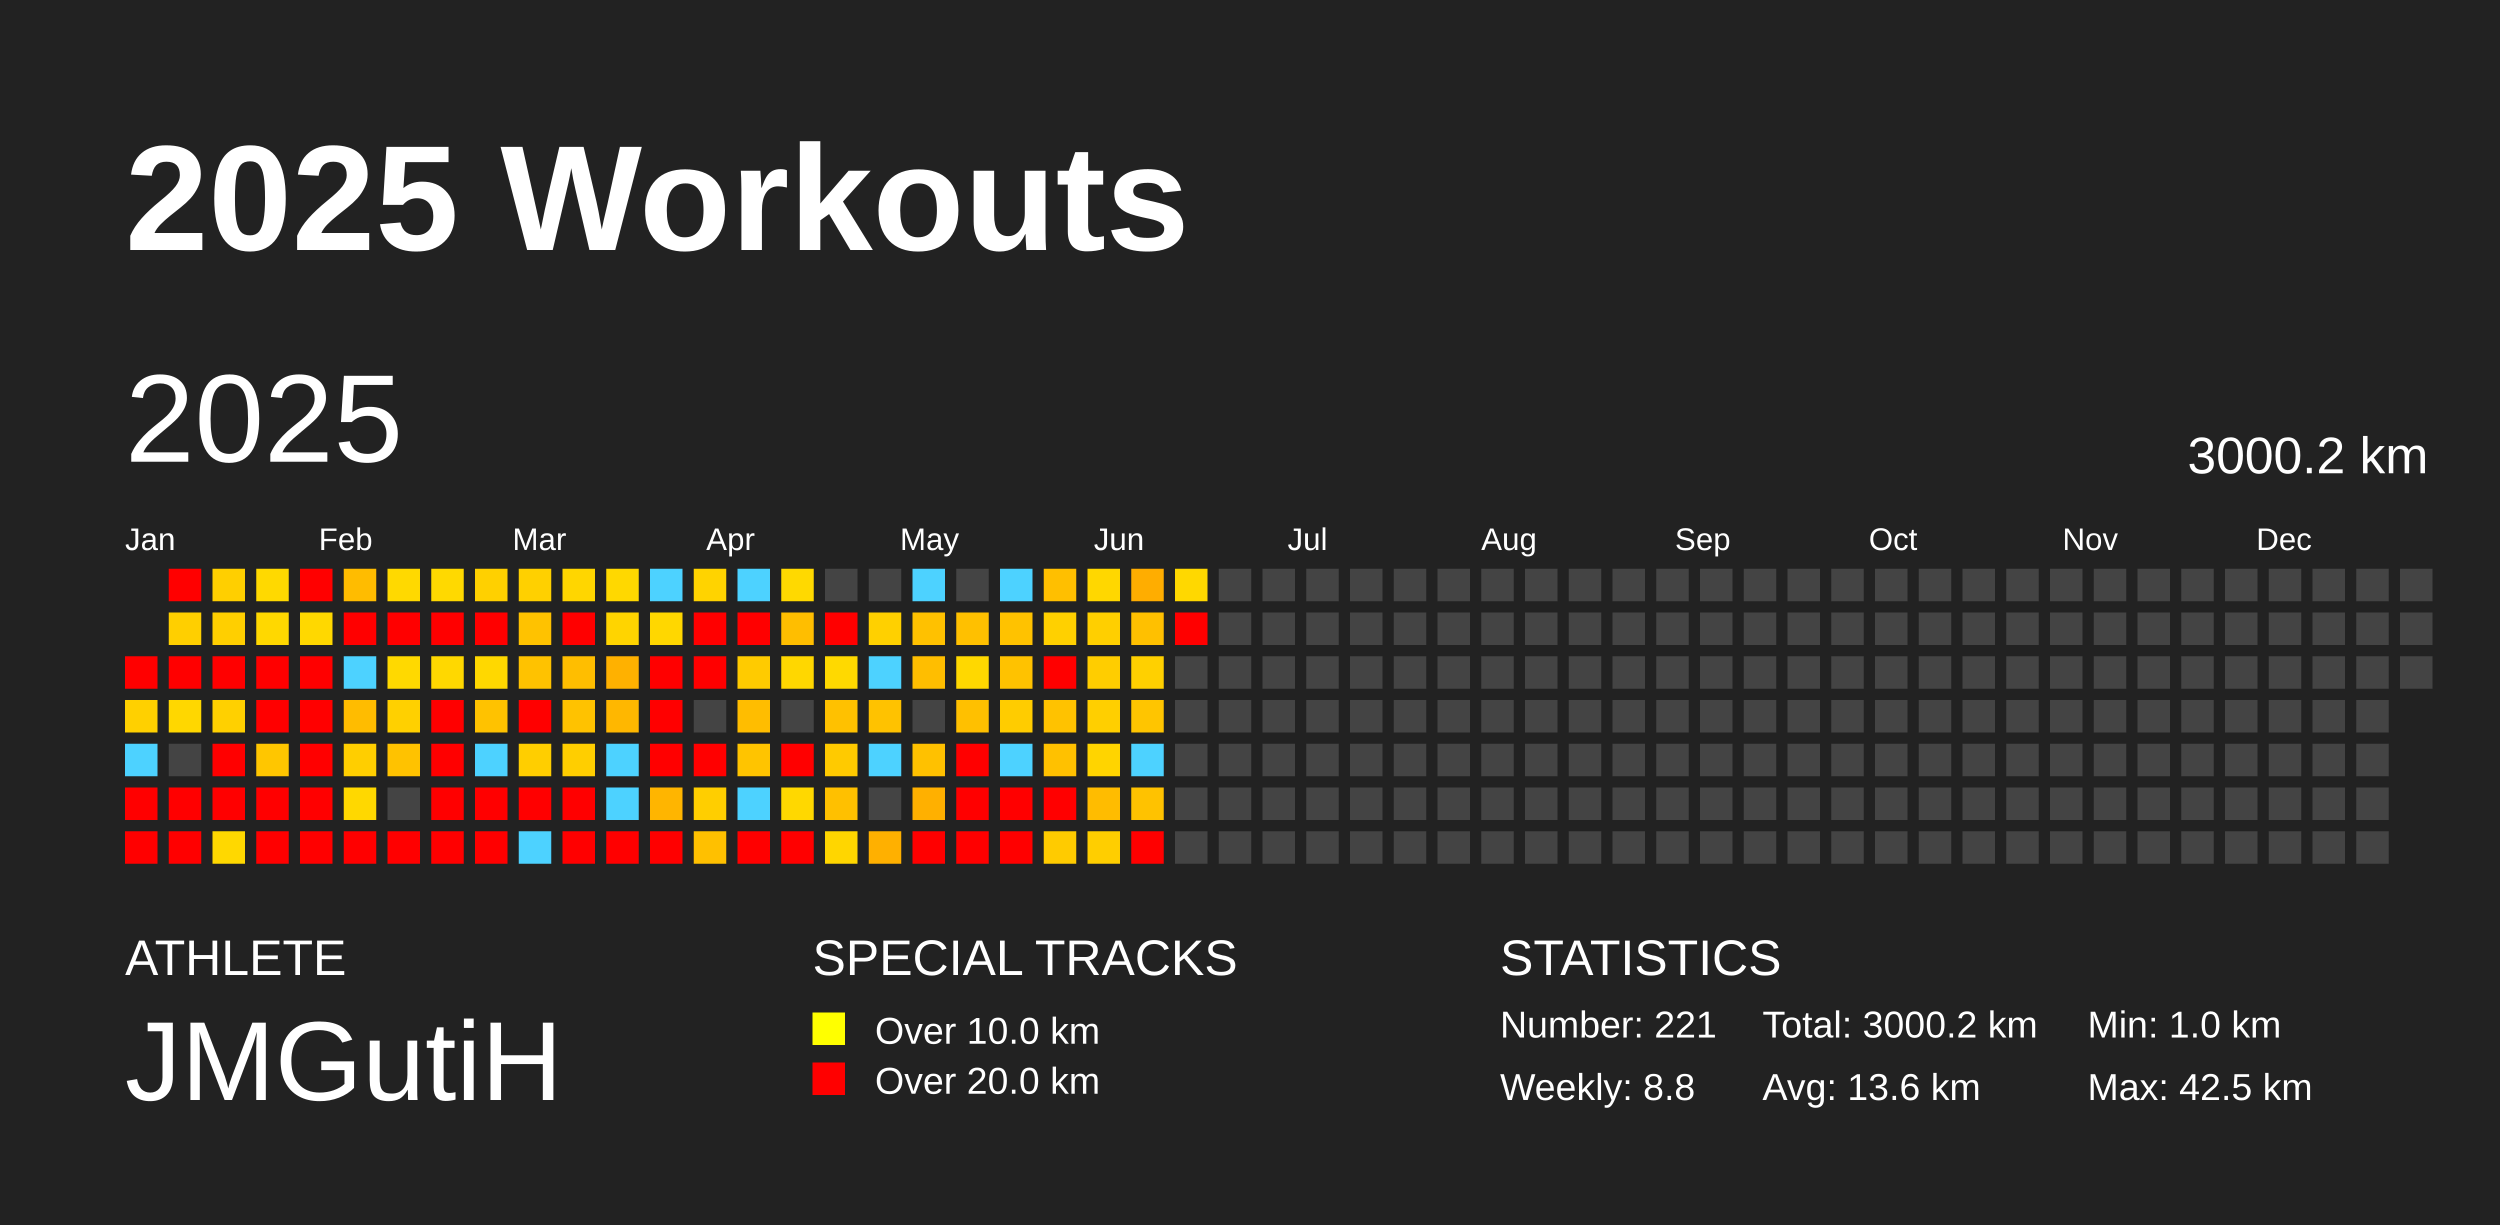
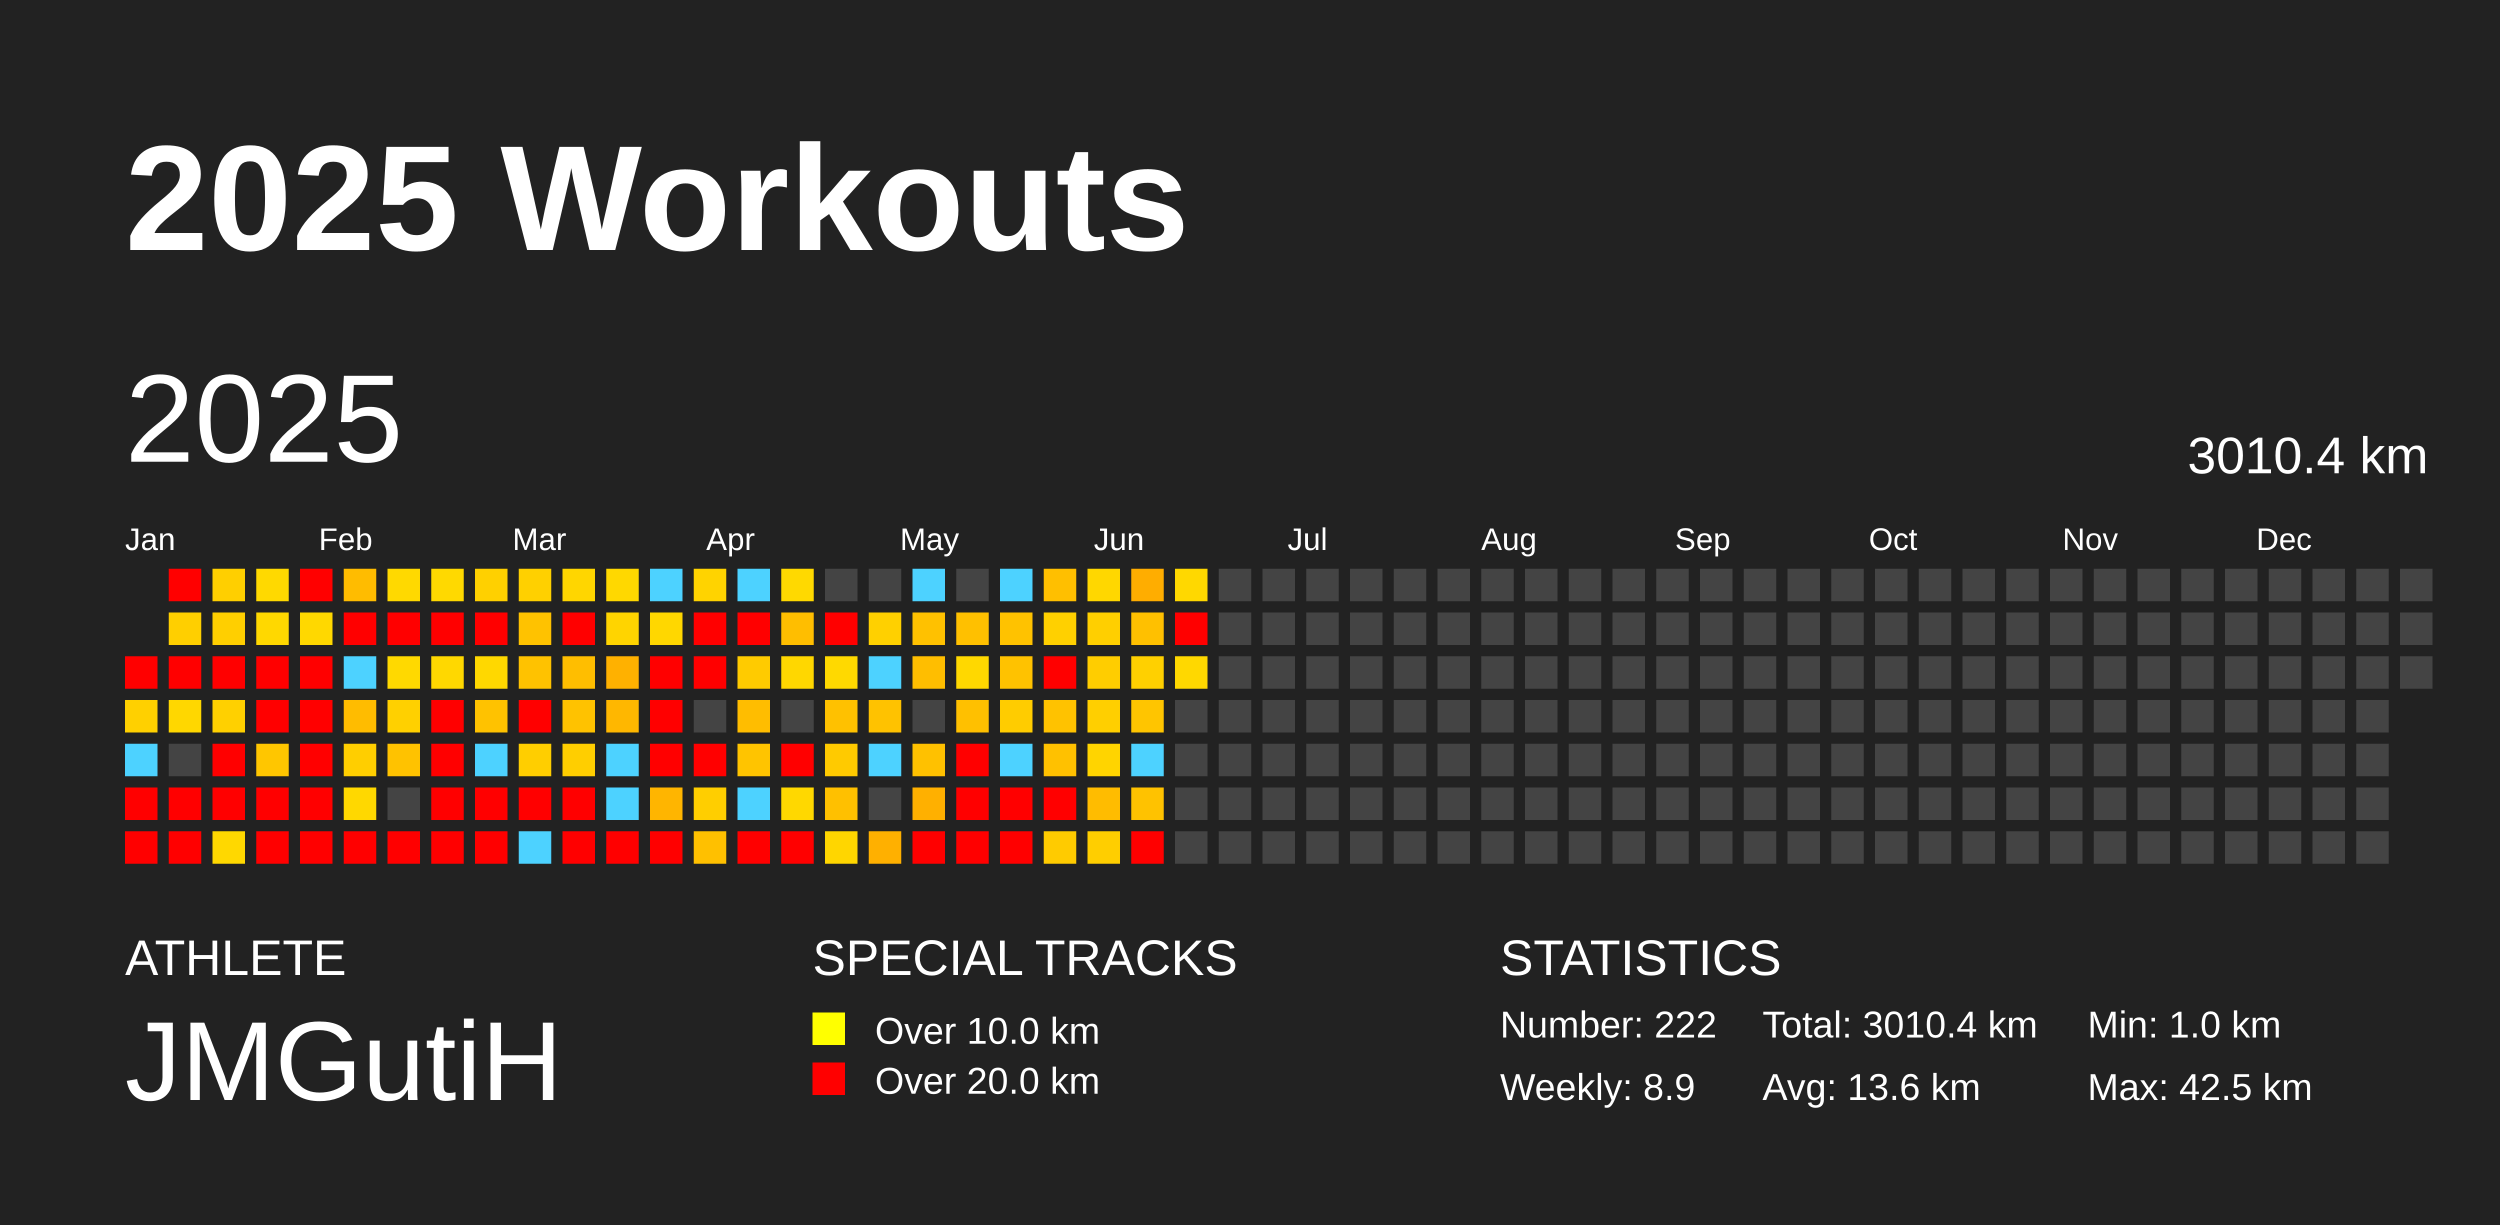
<svg xmlns="http://www.w3.org/2000/svg" baseProfile="full" height="98mm" version="1.1" viewBox="0,0,200,98" width="200mm">
  <defs />
  <rect fill="#222222" height="98" width="200" x="0" y="0" />
  <text fill="#FFFFFF" style="font-size:12px; font-family:Arial; font-weight:bold;" x="10" y="20">2025 Workouts</text>
  <text fill="#FFFFFF" style="font-size:4px; font-family:Arial" x="10" y="78">ATHLETE</text>
  <text fill="#FFFFFF" style="font-size:9px; font-family:Arial" x="10" y="88">JMGutiH</text>
  <text fill="#FFFFFF" style="font-size:4px; font-family:Arial" x="65" y="78">SPECIAL TRACKS</text>
  <rect fill="yellow" height="2.6" width="2.6" x="65" y="81" />
  <text fill="#FFFFFF" style="font-size:3px; font-family:Arial" x="70" y="83.5">Over 10.0 km</text>
  <rect fill="red" height="2.6" width="2.6" x="65" y="85" />
  <text fill="#FFFFFF" style="font-size:3px; font-family:Arial" x="70" y="87.5">Over 20.0 km</text>
  <text fill="#FFFFFF" style="font-size:4px; font-family:Arial" x="120" y="78">STATISTICS</text>
-   <text fill="#FFFFFF" style="font-size:3px; font-family:Arial" x="120" y="83">Number: 221</text>
-   <text fill="#FFFFFF" style="font-size:3px; font-family:Arial" x="120" y="88">Weekly: 8.8</text>
-   <text fill="#FFFFFF" style="font-size:3px; font-family:Arial" x="141" y="83">Total: 3000.2 km</text>
+   <text fill="#FFFFFF" style="font-size:3px; font-family:Arial" x="120" y="83">Number: 222</text>
+   <text fill="#FFFFFF" style="font-size:3px; font-family:Arial" x="120" y="88">Weekly: 8.9</text>
+   <text fill="#FFFFFF" style="font-size:3px; font-family:Arial" x="141" y="83">Total: 3010.4 km</text>
  <text fill="#FFFFFF" style="font-size:3px; font-family:Arial" x="141" y="88">Avg: 13.6 km</text>
  <text fill="#FFFFFF" style="font-size:3px; font-family:Arial" x="167" y="83">Min: 1.0 km</text>
  <text fill="#FFFFFF" style="font-size:3px; font-family:Arial" x="167" y="88">Max: 42.5 km</text>
  <text dominant-baseline="hanging" fill="#FFFFFF" style="font-size:10.0px; font-family:Arial;" x="10" y="30">2025</text>
-   <text dominant-baseline="hanging" fill="#FFFFFF" style="font-size:4.125px; font-family:Arial;" x="175" y="35">3000.2 km</text>
+   <text dominant-baseline="hanging" fill="#FFFFFF" style="font-size:4.125px; font-family:Arial;" x="175" y="35">3010.4 km</text>
  <text fill="#FFFFFF" style="font-size:2.5px; font-family:Arial" x="10.0" y="44">Jan</text>
  <text fill="#FFFFFF" style="font-size:2.5px; font-family:Arial" x="25.5" y="44">Feb</text>
  <text fill="#FFFFFF" style="font-size:2.5px; font-family:Arial" x="41.0" y="44">Mar</text>
  <text fill="#FFFFFF" style="font-size:2.5px; font-family:Arial" x="56.5" y="44">Apr</text>
  <text fill="#FFFFFF" style="font-size:2.5px; font-family:Arial" x="72.0" y="44">May</text>
  <text fill="#FFFFFF" style="font-size:2.5px; font-family:Arial" x="87.5" y="44">Jun</text>
  <text fill="#FFFFFF" style="font-size:2.5px; font-family:Arial" x="103.0" y="44">Jul</text>
  <text fill="#FFFFFF" style="font-size:2.5px; font-family:Arial" x="118.5" y="44">Aug</text>
  <text fill="#FFFFFF" style="font-size:2.5px; font-family:Arial" x="134.0" y="44">Sep</text>
  <text fill="#FFFFFF" style="font-size:2.5px; font-family:Arial" x="149.5" y="44">Oct</text>
  <text fill="#FFFFFF" style="font-size:2.5px; font-family:Arial" x="165.0" y="44">Nov</text>
  <text fill="#FFFFFF" style="font-size:2.5px; font-family:Arial" x="180.5" y="44">Dec</text>
  <rect fill="red" height="2.6" width="2.6" x="10.0" y="52.5" />
  <rect fill="#ffd000" height="2.6" width="2.6" x="10.0" y="56.0" />
  <rect fill="#4dd2ff" height="2.6" width="2.6" x="10.0" y="59.5" />
  <rect fill="red" height="2.6" width="2.6" x="10.0" y="63.0" />
  <rect fill="red" height="2.6" width="2.6" x="10.0" y="66.5" />
  <rect fill="red" height="2.6" width="2.6" x="13.5" y="45.5" />
  <rect fill="#ffcf00" height="2.6" width="2.6" x="13.5" y="49.0" />
  <rect fill="red" height="2.6" width="2.6" x="13.5" y="52.5" />
  <rect fill="#ffd700" height="2.6" width="2.6" x="13.5" y="56.0" />
  <rect fill="#444444" height="2.6" width="2.6" x="13.5" y="59.5" />
  <rect fill="red" height="2.6" width="2.6" x="13.5" y="63.0" />
  <rect fill="red" height="2.6" width="2.6" x="13.5" y="66.5" />
  <rect fill="#ffcf00" height="2.6" width="2.6" x="17.0" y="45.5" />
  <rect fill="#ffcf00" height="2.6" width="2.6" x="17.0" y="49.0" />
  <rect fill="red" height="2.6" width="2.6" x="17.0" y="52.5" />
  <rect fill="#ffd000" height="2.6" width="2.6" x="17.0" y="56.0" />
  <rect fill="red" height="2.6" width="2.6" x="17.0" y="59.5" />
  <rect fill="red" height="2.6" width="2.6" x="17.0" y="63.0" />
  <rect fill="#ffd800" height="2.6" width="2.6" x="17.0" y="66.5" />
  <rect fill="#ffd900" height="2.6" width="2.6" x="20.5" y="45.5" />
  <rect fill="#ffd800" height="2.6" width="2.6" x="20.5" y="49.0" />
  <rect fill="red" height="2.6" width="2.6" x="20.5" y="52.5" />
  <rect fill="red" height="2.6" width="2.6" x="20.5" y="56.0" />
  <rect fill="#ffc600" height="2.6" width="2.6" x="20.5" y="59.5" />
  <rect fill="red" height="2.6" width="2.6" x="20.5" y="63.0" />
  <rect fill="red" height="2.6" width="2.6" x="20.5" y="66.5" />
  <rect fill="red" height="2.6" width="2.6" x="24.0" y="45.5" />
  <rect fill="#ffd800" height="2.6" width="2.6" x="24.0" y="49.0" />
  <rect fill="red" height="2.6" width="2.6" x="24.0" y="52.5" />
  <rect fill="red" height="2.6" width="2.6" x="24.0" y="56.0" />
  <rect fill="red" height="2.6" width="2.6" x="24.0" y="59.5" />
  <rect fill="red" height="2.6" width="2.6" x="24.0" y="63.0" />
  <rect fill="red" height="2.6" width="2.6" x="24.0" y="66.5" />
  <rect fill="#ffbc00" height="2.6" width="2.6" x="27.5" y="45.5" />
  <rect fill="red" height="2.6" width="2.6" x="27.5" y="49.0" />
  <rect fill="#4dd2ff" height="2.6" width="2.6" x="27.5" y="52.5" />
  <rect fill="#ffbc00" height="2.6" width="2.6" x="27.5" y="56.0" />
  <rect fill="#ffce00" height="2.6" width="2.6" x="27.5" y="59.5" />
  <rect fill="#ffd800" height="2.6" width="2.6" x="27.5" y="63.0" />
  <rect fill="red" height="2.6" width="2.6" x="27.5" y="66.5" />
  <rect fill="#ffd900" height="2.6" width="2.6" x="31.0" y="45.5" />
  <rect fill="red" height="2.6" width="2.6" x="31.0" y="49.0" />
  <rect fill="#ffd900" height="2.6" width="2.6" x="31.0" y="52.5" />
  <rect fill="#ffd000" height="2.6" width="2.6" x="31.0" y="56.0" />
  <rect fill="#ffc200" height="2.6" width="2.6" x="31.0" y="59.5" />
  <rect fill="#444444" height="2.6" width="2.6" x="31.0" y="63.0" />
  <rect fill="red" height="2.6" width="2.6" x="31.0" y="66.5" />
  <rect fill="#ffd900" height="2.6" width="2.6" x="34.5" y="45.5" />
  <rect fill="red" height="2.6" width="2.6" x="34.5" y="49.0" />
  <rect fill="#ffd800" height="2.6" width="2.6" x="34.5" y="52.5" />
  <rect fill="red" height="2.6" width="2.6" x="34.5" y="56.0" />
  <rect fill="red" height="2.6" width="2.6" x="34.5" y="59.5" />
  <rect fill="red" height="2.6" width="2.6" x="34.5" y="63.0" />
  <rect fill="red" height="2.6" width="2.6" x="34.5" y="66.5" />
  <rect fill="#ffd000" height="2.6" width="2.6" x="38.0" y="45.5" />
  <rect fill="red" height="2.6" width="2.6" x="38.0" y="49.0" />
  <rect fill="#ffd800" height="2.6" width="2.6" x="38.0" y="52.5" />
  <rect fill="#ffc200" height="2.6" width="2.6" x="38.0" y="56.0" />
  <rect fill="#4dd2ff" height="2.6" width="2.6" x="38.0" y="59.5" />
  <rect fill="red" height="2.6" width="2.6" x="38.0" y="63.0" />
  <rect fill="red" height="2.6" width="2.6" x="38.0" y="66.5" />
  <rect fill="#ffd000" height="2.6" width="2.6" x="41.5" y="45.5" />
  <rect fill="#ffc200" height="2.6" width="2.6" x="41.5" y="49.0" />
  <rect fill="#ffc200" height="2.6" width="2.6" x="41.5" y="52.5" />
  <rect fill="red" height="2.6" width="2.6" x="41.5" y="56.0" />
  <rect fill="#ffce00" height="2.6" width="2.6" x="41.5" y="59.5" />
  <rect fill="red" height="2.6" width="2.6" x="41.5" y="63.0" />
  <rect fill="#4dd2ff" height="2.6" width="2.6" x="41.5" y="66.5" />
  <rect fill="#ffd600" height="2.6" width="2.6" x="45.0" y="45.5" />
  <rect fill="red" height="2.6" width="2.6" x="45.0" y="49.0" />
  <rect fill="#ffbe00" height="2.6" width="2.6" x="45.0" y="52.5" />
  <rect fill="#ffc200" height="2.6" width="2.6" x="45.0" y="56.0" />
  <rect fill="#ffce00" height="2.6" width="2.6" x="45.0" y="59.5" />
  <rect fill="red" height="2.6" width="2.6" x="45.0" y="63.0" />
  <rect fill="red" height="2.6" width="2.6" x="45.0" y="66.5" />
  <rect fill="#ffd800" height="2.6" width="2.6" x="48.5" y="45.5" />
  <rect fill="#ffd400" height="2.6" width="2.6" x="48.5" y="49.0" />
  <rect fill="#ffb100" height="2.6" width="2.6" x="48.5" y="52.5" />
  <rect fill="#ffb700" height="2.6" width="2.6" x="48.5" y="56.0" />
  <rect fill="#4dd2ff" height="2.6" width="2.6" x="48.5" y="59.5" />
  <rect fill="#4dd2ff" height="2.6" width="2.6" x="48.5" y="63.0" />
  <rect fill="red" height="2.6" width="2.6" x="48.5" y="66.5" />
  <rect fill="#4dd2ff" height="2.6" width="2.6" x="52.0" y="45.5" />
  <rect fill="#ffd700" height="2.6" width="2.6" x="52.0" y="49.0" />
  <rect fill="red" height="2.6" width="2.6" x="52.0" y="52.5" />
  <rect fill="red" height="2.6" width="2.6" x="52.0" y="56.0" />
  <rect fill="red" height="2.6" width="2.6" x="52.0" y="59.5" />
  <rect fill="#ffb500" height="2.6" width="2.6" x="52.0" y="63.0" />
  <rect fill="red" height="2.6" width="2.6" x="52.0" y="66.5" />
  <rect fill="#ffd300" height="2.6" width="2.6" x="55.5" y="45.5" />
  <rect fill="red" height="2.6" width="2.6" x="55.5" y="49.0" />
  <rect fill="red" height="2.6" width="2.6" x="55.5" y="52.5" />
  <rect fill="#444444" height="2.6" width="2.6" x="55.5" y="56.0" />
  <rect fill="red" height="2.6" width="2.6" x="55.5" y="59.5" />
  <rect fill="#ffce00" height="2.6" width="2.6" x="55.5" y="63.0" />
  <rect fill="#ffc000" height="2.6" width="2.6" x="55.5" y="66.5" />
  <rect fill="#4dd2ff" height="2.6" width="2.6" x="59.0" y="45.5" />
  <rect fill="red" height="2.6" width="2.6" x="59.0" y="49.0" />
  <rect fill="#ffcb00" height="2.6" width="2.6" x="59.0" y="52.5" />
  <rect fill="#ffbd00" height="2.6" width="2.6" x="59.0" y="56.0" />
  <rect fill="#ffc400" height="2.6" width="2.6" x="59.0" y="59.5" />
  <rect fill="#4dd2ff" height="2.6" width="2.6" x="59.0" y="63.0" />
  <rect fill="red" height="2.6" width="2.6" x="59.0" y="66.5" />
  <rect fill="#ffd900" height="2.6" width="2.6" x="62.5" y="45.5" />
  <rect fill="#ffbe00" height="2.6" width="2.6" x="62.5" y="49.0" />
  <rect fill="#ffd700" height="2.6" width="2.6" x="62.5" y="52.5" />
  <rect fill="#444444" height="2.6" width="2.6" x="62.5" y="56.0" />
  <rect fill="red" height="2.6" width="2.6" x="62.5" y="59.5" />
  <rect fill="#ffd800" height="2.6" width="2.6" x="62.5" y="63.0" />
  <rect fill="red" height="2.6" width="2.6" x="62.5" y="66.5" />
  <rect fill="#444444" height="2.6" width="2.6" x="66.0" y="45.5" />
  <rect fill="red" height="2.6" width="2.6" x="66.0" y="49.0" />
  <rect fill="#ffd900" height="2.6" width="2.6" x="66.0" y="52.5" />
  <rect fill="#ffc100" height="2.6" width="2.6" x="66.0" y="56.0" />
  <rect fill="#ffca00" height="2.6" width="2.6" x="66.0" y="59.5" />
  <rect fill="#ffc000" height="2.6" width="2.6" x="66.0" y="63.0" />
  <rect fill="#ffd600" height="2.6" width="2.6" x="66.0" y="66.5" />
  <rect fill="#444444" height="2.6" width="2.6" x="69.5" y="45.5" />
  <rect fill="#ffd000" height="2.6" width="2.6" x="69.5" y="49.0" />
  <rect fill="#4dd2ff" height="2.6" width="2.6" x="69.5" y="52.5" />
  <rect fill="#ffc200" height="2.6" width="2.6" x="69.5" y="56.0" />
  <rect fill="#4dd2ff" height="2.6" width="2.6" x="69.5" y="59.5" />
  <rect fill="#444444" height="2.6" width="2.6" x="69.5" y="63.0" />
  <rect fill="#ffb000" height="2.6" width="2.6" x="69.5" y="66.5" />
  <rect fill="#4dd2ff" height="2.6" width="2.6" x="73.0" y="45.5" />
  <rect fill="#ffc100" height="2.6" width="2.6" x="73.0" y="49.0" />
  <rect fill="#ffbe00" height="2.6" width="2.6" x="73.0" y="52.5" />
  <rect fill="#444444" height="2.6" width="2.6" x="73.0" y="56.0" />
  <rect fill="#ffc100" height="2.6" width="2.6" x="73.0" y="59.5" />
  <rect fill="#ffb000" height="2.6" width="2.6" x="73.0" y="63.0" />
  <rect fill="red" height="2.6" width="2.6" x="73.0" y="66.5" />
  <rect fill="#444444" height="2.6" width="2.6" x="76.5" y="45.5" />
  <rect fill="#ffc000" height="2.6" width="2.6" x="76.5" y="49.0" />
  <rect fill="#ffd800" height="2.6" width="2.6" x="76.5" y="52.5" />
  <rect fill="#ffc000" height="2.6" width="2.6" x="76.5" y="56.0" />
  <rect fill="red" height="2.6" width="2.6" x="76.5" y="59.5" />
  <rect fill="red" height="2.6" width="2.6" x="76.5" y="63.0" />
  <rect fill="red" height="2.6" width="2.6" x="76.5" y="66.5" />
  <rect fill="#4dd2ff" height="2.6" width="2.6" x="80.0" y="45.5" />
  <rect fill="#ffc200" height="2.6" width="2.6" x="80.0" y="49.0" />
  <rect fill="#ffc200" height="2.6" width="2.6" x="80.0" y="52.5" />
  <rect fill="#ffcc00" height="2.6" width="2.6" x="80.0" y="56.0" />
  <rect fill="#4dd2ff" height="2.6" width="2.6" x="80.0" y="59.5" />
  <rect fill="red" height="2.6" width="2.6" x="80.0" y="63.0" />
  <rect fill="red" height="2.6" width="2.6" x="80.0" y="66.5" />
  <rect fill="#ffbf00" height="2.6" width="2.6" x="83.5" y="45.5" />
  <rect fill="#ffd000" height="2.6" width="2.6" x="83.5" y="49.0" />
  <rect fill="red" height="2.6" width="2.6" x="83.5" y="52.5" />
  <rect fill="#ffc200" height="2.6" width="2.6" x="83.5" y="56.0" />
  <rect fill="#ffc100" height="2.6" width="2.6" x="83.5" y="59.5" />
  <rect fill="red" height="2.6" width="2.6" x="83.5" y="63.0" />
  <rect fill="#ffcb00" height="2.6" width="2.6" x="83.5" y="66.5" />
  <rect fill="#ffd700" height="2.6" width="2.6" x="87.0" y="45.5" />
  <rect fill="#ffcf00" height="2.6" width="2.6" x="87.0" y="49.0" />
  <rect fill="#ffcd00" height="2.6" width="2.6" x="87.0" y="52.5" />
  <rect fill="#ffcf00" height="2.6" width="2.6" x="87.0" y="56.0" />
  <rect fill="#ffd400" height="2.6" width="2.6" x="87.0" y="59.5" />
  <rect fill="#ffbc00" height="2.6" width="2.6" x="87.0" y="63.0" />
  <rect fill="#ffce00" height="2.6" width="2.6" x="87.0" y="66.5" />
  <rect fill="#ffad00" height="2.6" width="2.6" x="90.5" y="45.5" />
  <rect fill="#ffc000" height="2.6" width="2.6" x="90.5" y="49.0" />
  <rect fill="#ffd000" height="2.6" width="2.6" x="90.5" y="52.5" />
  <rect fill="#ffc500" height="2.6" width="2.6" x="90.5" y="56.0" />
  <rect fill="#4dd2ff" height="2.6" width="2.6" x="90.5" y="59.5" />
  <rect fill="#ffc200" height="2.6" width="2.6" x="90.5" y="63.0" />
  <rect fill="red" height="2.6" width="2.6" x="90.5" y="66.5" />
  <rect fill="#ffd800" height="2.6" width="2.6" x="94.0" y="45.5" />
  <rect fill="red" height="2.6" width="2.6" x="94.0" y="49.0" />
-   <rect fill="#444444" height="2.6" width="2.6" x="94.0" y="52.5" />
+   <rect fill="#ffd800" height="2.6" width="2.6" x="94.0" y="52.5" />
  <rect fill="#444444" height="2.6" width="2.6" x="94.0" y="56.0" />
  <rect fill="#444444" height="2.6" width="2.6" x="94.0" y="59.5" />
  <rect fill="#444444" height="2.6" width="2.6" x="94.0" y="63.0" />
  <rect fill="#444444" height="2.6" width="2.6" x="94.0" y="66.5" />
  <rect fill="#444444" height="2.6" width="2.6" x="97.5" y="45.5" />
  <rect fill="#444444" height="2.6" width="2.6" x="97.5" y="49.0" />
  <rect fill="#444444" height="2.6" width="2.6" x="97.5" y="52.5" />
  <rect fill="#444444" height="2.6" width="2.6" x="97.5" y="56.0" />
  <rect fill="#444444" height="2.6" width="2.6" x="97.5" y="59.5" />
  <rect fill="#444444" height="2.6" width="2.6" x="97.5" y="63.0" />
  <rect fill="#444444" height="2.6" width="2.6" x="97.5" y="66.5" />
  <rect fill="#444444" height="2.6" width="2.6" x="101.0" y="45.5" />
  <rect fill="#444444" height="2.6" width="2.6" x="101.0" y="49.0" />
  <rect fill="#444444" height="2.6" width="2.6" x="101.0" y="52.5" />
  <rect fill="#444444" height="2.6" width="2.6" x="101.0" y="56.0" />
  <rect fill="#444444" height="2.6" width="2.6" x="101.0" y="59.5" />
  <rect fill="#444444" height="2.6" width="2.6" x="101.0" y="63.0" />
  <rect fill="#444444" height="2.6" width="2.6" x="101.0" y="66.5" />
  <rect fill="#444444" height="2.6" width="2.6" x="104.5" y="45.5" />
  <rect fill="#444444" height="2.6" width="2.6" x="104.5" y="49.0" />
  <rect fill="#444444" height="2.6" width="2.6" x="104.5" y="52.5" />
  <rect fill="#444444" height="2.6" width="2.6" x="104.5" y="56.0" />
  <rect fill="#444444" height="2.6" width="2.6" x="104.5" y="59.5" />
  <rect fill="#444444" height="2.6" width="2.6" x="104.5" y="63.0" />
  <rect fill="#444444" height="2.6" width="2.6" x="104.5" y="66.5" />
  <rect fill="#444444" height="2.6" width="2.6" x="108.0" y="45.5" />
  <rect fill="#444444" height="2.6" width="2.6" x="108.0" y="49.0" />
  <rect fill="#444444" height="2.6" width="2.6" x="108.0" y="52.5" />
  <rect fill="#444444" height="2.6" width="2.6" x="108.0" y="56.0" />
  <rect fill="#444444" height="2.6" width="2.6" x="108.0" y="59.5" />
  <rect fill="#444444" height="2.6" width="2.6" x="108.0" y="63.0" />
  <rect fill="#444444" height="2.6" width="2.6" x="108.0" y="66.5" />
  <rect fill="#444444" height="2.6" width="2.6" x="111.5" y="45.5" />
  <rect fill="#444444" height="2.6" width="2.6" x="111.5" y="49.0" />
  <rect fill="#444444" height="2.6" width="2.6" x="111.5" y="52.5" />
  <rect fill="#444444" height="2.6" width="2.6" x="111.5" y="56.0" />
  <rect fill="#444444" height="2.6" width="2.6" x="111.5" y="59.5" />
  <rect fill="#444444" height="2.6" width="2.6" x="111.5" y="63.0" />
  <rect fill="#444444" height="2.6" width="2.6" x="111.5" y="66.5" />
  <rect fill="#444444" height="2.6" width="2.6" x="115.0" y="45.5" />
  <rect fill="#444444" height="2.6" width="2.6" x="115.0" y="49.0" />
  <rect fill="#444444" height="2.6" width="2.6" x="115.0" y="52.5" />
  <rect fill="#444444" height="2.6" width="2.6" x="115.0" y="56.0" />
  <rect fill="#444444" height="2.6" width="2.6" x="115.0" y="59.5" />
  <rect fill="#444444" height="2.6" width="2.6" x="115.0" y="63.0" />
  <rect fill="#444444" height="2.6" width="2.6" x="115.0" y="66.5" />
  <rect fill="#444444" height="2.6" width="2.6" x="118.5" y="45.5" />
  <rect fill="#444444" height="2.6" width="2.6" x="118.5" y="49.0" />
  <rect fill="#444444" height="2.6" width="2.6" x="118.5" y="52.5" />
  <rect fill="#444444" height="2.6" width="2.6" x="118.5" y="56.0" />
  <rect fill="#444444" height="2.6" width="2.6" x="118.5" y="59.5" />
  <rect fill="#444444" height="2.6" width="2.6" x="118.5" y="63.0" />
  <rect fill="#444444" height="2.6" width="2.6" x="118.5" y="66.5" />
  <rect fill="#444444" height="2.6" width="2.6" x="122.0" y="45.5" />
  <rect fill="#444444" height="2.6" width="2.6" x="122.0" y="49.0" />
  <rect fill="#444444" height="2.6" width="2.6" x="122.0" y="52.5" />
  <rect fill="#444444" height="2.6" width="2.6" x="122.0" y="56.0" />
  <rect fill="#444444" height="2.6" width="2.6" x="122.0" y="59.5" />
  <rect fill="#444444" height="2.6" width="2.6" x="122.0" y="63.0" />
  <rect fill="#444444" height="2.6" width="2.6" x="122.0" y="66.5" />
  <rect fill="#444444" height="2.6" width="2.6" x="125.5" y="45.5" />
  <rect fill="#444444" height="2.6" width="2.6" x="125.5" y="49.0" />
  <rect fill="#444444" height="2.6" width="2.6" x="125.5" y="52.5" />
  <rect fill="#444444" height="2.6" width="2.6" x="125.5" y="56.0" />
  <rect fill="#444444" height="2.6" width="2.6" x="125.5" y="59.5" />
  <rect fill="#444444" height="2.6" width="2.6" x="125.5" y="63.0" />
  <rect fill="#444444" height="2.6" width="2.6" x="125.5" y="66.5" />
  <rect fill="#444444" height="2.6" width="2.6" x="129.0" y="45.5" />
  <rect fill="#444444" height="2.6" width="2.6" x="129.0" y="49.0" />
  <rect fill="#444444" height="2.6" width="2.6" x="129.0" y="52.5" />
  <rect fill="#444444" height="2.6" width="2.6" x="129.0" y="56.0" />
  <rect fill="#444444" height="2.6" width="2.6" x="129.0" y="59.5" />
  <rect fill="#444444" height="2.6" width="2.6" x="129.0" y="63.0" />
  <rect fill="#444444" height="2.6" width="2.6" x="129.0" y="66.5" />
  <rect fill="#444444" height="2.6" width="2.6" x="132.5" y="45.5" />
  <rect fill="#444444" height="2.6" width="2.6" x="132.5" y="49.0" />
  <rect fill="#444444" height="2.6" width="2.6" x="132.5" y="52.5" />
  <rect fill="#444444" height="2.6" width="2.6" x="132.5" y="56.0" />
  <rect fill="#444444" height="2.6" width="2.6" x="132.5" y="59.5" />
  <rect fill="#444444" height="2.6" width="2.6" x="132.5" y="63.0" />
  <rect fill="#444444" height="2.6" width="2.6" x="132.5" y="66.5" />
  <rect fill="#444444" height="2.6" width="2.6" x="136.0" y="45.5" />
  <rect fill="#444444" height="2.6" width="2.6" x="136.0" y="49.0" />
  <rect fill="#444444" height="2.6" width="2.6" x="136.0" y="52.5" />
  <rect fill="#444444" height="2.6" width="2.6" x="136.0" y="56.0" />
  <rect fill="#444444" height="2.6" width="2.6" x="136.0" y="59.5" />
  <rect fill="#444444" height="2.6" width="2.6" x="136.0" y="63.0" />
  <rect fill="#444444" height="2.6" width="2.6" x="136.0" y="66.5" />
  <rect fill="#444444" height="2.6" width="2.6" x="139.5" y="45.5" />
  <rect fill="#444444" height="2.6" width="2.6" x="139.5" y="49.0" />
  <rect fill="#444444" height="2.6" width="2.6" x="139.5" y="52.5" />
  <rect fill="#444444" height="2.6" width="2.6" x="139.5" y="56.0" />
  <rect fill="#444444" height="2.6" width="2.6" x="139.5" y="59.5" />
  <rect fill="#444444" height="2.6" width="2.6" x="139.5" y="63.0" />
  <rect fill="#444444" height="2.6" width="2.6" x="139.5" y="66.5" />
  <rect fill="#444444" height="2.6" width="2.6" x="143.0" y="45.5" />
  <rect fill="#444444" height="2.6" width="2.6" x="143.0" y="49.0" />
  <rect fill="#444444" height="2.6" width="2.6" x="143.0" y="52.5" />
  <rect fill="#444444" height="2.6" width="2.6" x="143.0" y="56.0" />
  <rect fill="#444444" height="2.6" width="2.6" x="143.0" y="59.5" />
  <rect fill="#444444" height="2.6" width="2.6" x="143.0" y="63.0" />
  <rect fill="#444444" height="2.6" width="2.6" x="143.0" y="66.5" />
  <rect fill="#444444" height="2.6" width="2.6" x="146.5" y="45.5" />
  <rect fill="#444444" height="2.6" width="2.6" x="146.5" y="49.0" />
  <rect fill="#444444" height="2.6" width="2.6" x="146.5" y="52.5" />
  <rect fill="#444444" height="2.6" width="2.6" x="146.5" y="56.0" />
  <rect fill="#444444" height="2.6" width="2.6" x="146.5" y="59.5" />
  <rect fill="#444444" height="2.6" width="2.6" x="146.5" y="63.0" />
  <rect fill="#444444" height="2.6" width="2.6" x="146.5" y="66.5" />
  <rect fill="#444444" height="2.6" width="2.6" x="150.0" y="45.5" />
  <rect fill="#444444" height="2.6" width="2.6" x="150.0" y="49.0" />
  <rect fill="#444444" height="2.6" width="2.6" x="150.0" y="52.5" />
  <rect fill="#444444" height="2.6" width="2.6" x="150.0" y="56.0" />
  <rect fill="#444444" height="2.6" width="2.6" x="150.0" y="59.5" />
  <rect fill="#444444" height="2.6" width="2.6" x="150.0" y="63.0" />
  <rect fill="#444444" height="2.6" width="2.6" x="150.0" y="66.5" />
  <rect fill="#444444" height="2.6" width="2.6" x="153.5" y="45.5" />
  <rect fill="#444444" height="2.6" width="2.6" x="153.5" y="49.0" />
  <rect fill="#444444" height="2.6" width="2.6" x="153.5" y="52.5" />
  <rect fill="#444444" height="2.6" width="2.6" x="153.5" y="56.0" />
  <rect fill="#444444" height="2.6" width="2.6" x="153.5" y="59.5" />
  <rect fill="#444444" height="2.6" width="2.6" x="153.5" y="63.0" />
  <rect fill="#444444" height="2.6" width="2.6" x="153.5" y="66.5" />
  <rect fill="#444444" height="2.6" width="2.6" x="157.0" y="45.5" />
  <rect fill="#444444" height="2.6" width="2.6" x="157.0" y="49.0" />
  <rect fill="#444444" height="2.6" width="2.6" x="157.0" y="52.5" />
  <rect fill="#444444" height="2.6" width="2.6" x="157.0" y="56.0" />
  <rect fill="#444444" height="2.6" width="2.6" x="157.0" y="59.5" />
  <rect fill="#444444" height="2.6" width="2.6" x="157.0" y="63.0" />
  <rect fill="#444444" height="2.6" width="2.6" x="157.0" y="66.5" />
  <rect fill="#444444" height="2.6" width="2.6" x="160.5" y="45.5" />
  <rect fill="#444444" height="2.6" width="2.6" x="160.5" y="49.0" />
  <rect fill="#444444" height="2.6" width="2.6" x="160.5" y="52.5" />
  <rect fill="#444444" height="2.6" width="2.6" x="160.5" y="56.0" />
  <rect fill="#444444" height="2.6" width="2.6" x="160.5" y="59.5" />
  <rect fill="#444444" height="2.6" width="2.6" x="160.5" y="63.0" />
  <rect fill="#444444" height="2.6" width="2.6" x="160.5" y="66.5" />
  <rect fill="#444444" height="2.6" width="2.6" x="164.0" y="45.5" />
  <rect fill="#444444" height="2.6" width="2.6" x="164.0" y="49.0" />
  <rect fill="#444444" height="2.6" width="2.6" x="164.0" y="52.5" />
  <rect fill="#444444" height="2.6" width="2.6" x="164.0" y="56.0" />
  <rect fill="#444444" height="2.6" width="2.6" x="164.0" y="59.5" />
  <rect fill="#444444" height="2.6" width="2.6" x="164.0" y="63.0" />
  <rect fill="#444444" height="2.6" width="2.6" x="164.0" y="66.5" />
  <rect fill="#444444" height="2.6" width="2.6" x="167.5" y="45.5" />
  <rect fill="#444444" height="2.6" width="2.6" x="167.5" y="49.0" />
  <rect fill="#444444" height="2.6" width="2.6" x="167.5" y="52.5" />
  <rect fill="#444444" height="2.6" width="2.6" x="167.5" y="56.0" />
  <rect fill="#444444" height="2.6" width="2.6" x="167.5" y="59.5" />
  <rect fill="#444444" height="2.6" width="2.6" x="167.5" y="63.0" />
  <rect fill="#444444" height="2.6" width="2.6" x="167.5" y="66.5" />
  <rect fill="#444444" height="2.6" width="2.6" x="171.0" y="45.5" />
  <rect fill="#444444" height="2.6" width="2.6" x="171.0" y="49.0" />
  <rect fill="#444444" height="2.6" width="2.6" x="171.0" y="52.5" />
  <rect fill="#444444" height="2.6" width="2.6" x="171.0" y="56.0" />
  <rect fill="#444444" height="2.6" width="2.6" x="171.0" y="59.5" />
  <rect fill="#444444" height="2.6" width="2.6" x="171.0" y="63.0" />
  <rect fill="#444444" height="2.6" width="2.6" x="171.0" y="66.5" />
  <rect fill="#444444" height="2.6" width="2.6" x="174.5" y="45.5" />
  <rect fill="#444444" height="2.6" width="2.6" x="174.5" y="49.0" />
  <rect fill="#444444" height="2.6" width="2.6" x="174.5" y="52.5" />
  <rect fill="#444444" height="2.6" width="2.6" x="174.5" y="56.0" />
  <rect fill="#444444" height="2.6" width="2.6" x="174.5" y="59.5" />
  <rect fill="#444444" height="2.6" width="2.6" x="174.5" y="63.0" />
  <rect fill="#444444" height="2.6" width="2.6" x="174.5" y="66.5" />
  <rect fill="#444444" height="2.6" width="2.6" x="178.0" y="45.5" />
  <rect fill="#444444" height="2.6" width="2.6" x="178.0" y="49.0" />
  <rect fill="#444444" height="2.6" width="2.6" x="178.0" y="52.5" />
  <rect fill="#444444" height="2.6" width="2.6" x="178.0" y="56.0" />
  <rect fill="#444444" height="2.6" width="2.6" x="178.0" y="59.5" />
  <rect fill="#444444" height="2.6" width="2.6" x="178.0" y="63.0" />
  <rect fill="#444444" height="2.6" width="2.6" x="178.0" y="66.5" />
  <rect fill="#444444" height="2.6" width="2.6" x="181.5" y="45.5" />
  <rect fill="#444444" height="2.6" width="2.6" x="181.5" y="49.0" />
  <rect fill="#444444" height="2.6" width="2.6" x="181.5" y="52.5" />
  <rect fill="#444444" height="2.6" width="2.6" x="181.5" y="56.0" />
  <rect fill="#444444" height="2.6" width="2.6" x="181.5" y="59.5" />
  <rect fill="#444444" height="2.6" width="2.6" x="181.5" y="63.0" />
  <rect fill="#444444" height="2.6" width="2.6" x="181.5" y="66.5" />
  <rect fill="#444444" height="2.6" width="2.6" x="185.0" y="45.5" />
  <rect fill="#444444" height="2.6" width="2.6" x="185.0" y="49.0" />
  <rect fill="#444444" height="2.6" width="2.6" x="185.0" y="52.5" />
  <rect fill="#444444" height="2.6" width="2.6" x="185.0" y="56.0" />
  <rect fill="#444444" height="2.6" width="2.6" x="185.0" y="59.5" />
  <rect fill="#444444" height="2.6" width="2.6" x="185.0" y="63.0" />
  <rect fill="#444444" height="2.6" width="2.6" x="185.0" y="66.5" />
  <rect fill="#444444" height="2.6" width="2.6" x="188.5" y="45.5" />
  <rect fill="#444444" height="2.6" width="2.6" x="188.5" y="49.0" />
  <rect fill="#444444" height="2.6" width="2.6" x="188.5" y="52.5" />
  <rect fill="#444444" height="2.6" width="2.6" x="188.5" y="56.0" />
  <rect fill="#444444" height="2.6" width="2.6" x="188.5" y="59.5" />
  <rect fill="#444444" height="2.6" width="2.6" x="188.5" y="63.0" />
  <rect fill="#444444" height="2.6" width="2.6" x="188.5" y="66.5" />
  <rect fill="#444444" height="2.6" width="2.6" x="192.0" y="45.5" />
  <rect fill="#444444" height="2.6" width="2.6" x="192.0" y="49.0" />
  <rect fill="#444444" height="2.6" width="2.6" x="192.0" y="52.5" />
</svg>
